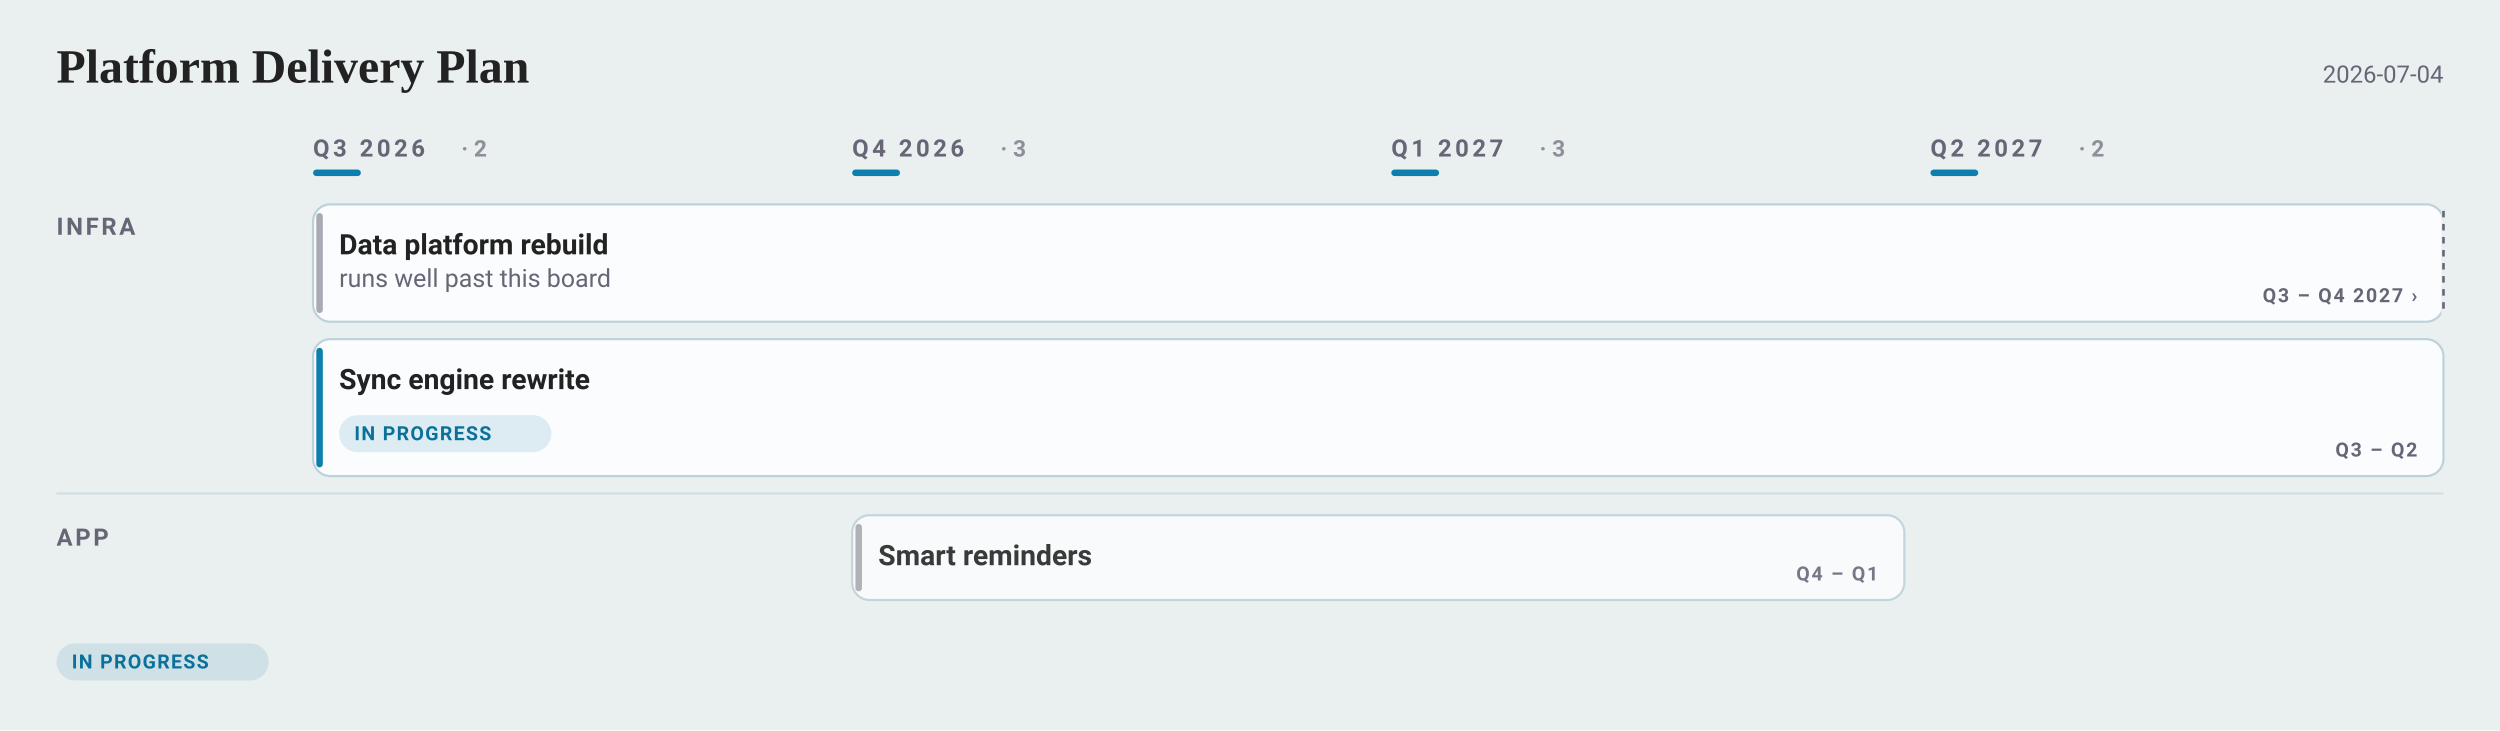
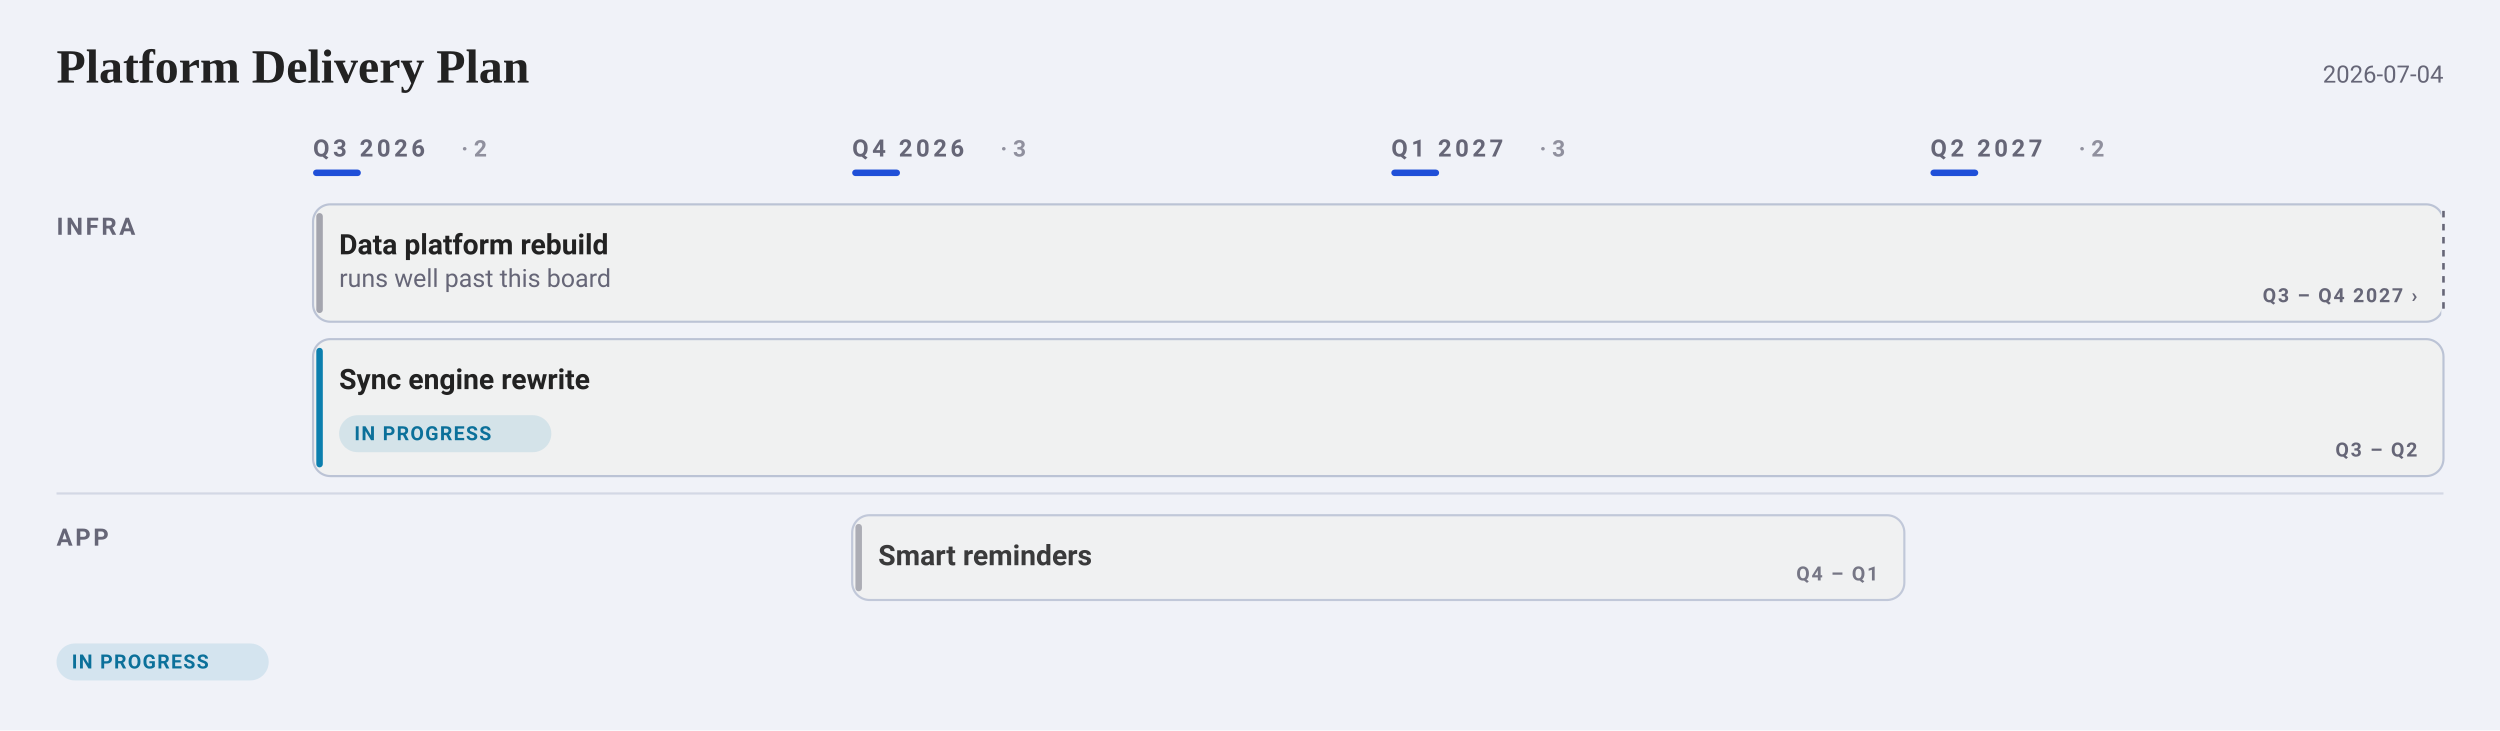
<svg xmlns="http://www.w3.org/2000/svg" width="1150" height="336" viewBox="0 0 1150 336" font-family="-apple-system, BlinkMacSystemFont, &quot;Segoe UI&quot;, Roboto, sans-serif">
-   <rect width="1150" height="336" fill="#eaefef" />
+   <rect width="1150" height="336" fill="#f0f2f8" />
  <text x="26" y="38" font-family="Charter, Georgia, &quot;Times New Roman&quot;, serif" font-size="22" font-weight="700" fill="#222">Platform Delivery Plan</text>
  <text x="1124" y="38" text-anchor="end" font-size="11" fill="#667">2026-07-04</text>
  <text x="144" y="72" font-size="11" font-weight="600" letter-spacing="1.6" fill="#667">Q3 2026</text>
  <text x="212.2" y="72" font-size="10.5" font-weight="600" fill="#667" opacity="0.7">· 2</text>
-   <rect x="144" y="78" width="22" height="3" rx="1.5" fill="#0C7FAE" />
+   <rect x="144" y="78" width="22" height="3" rx="1.5" fill="#1F4FD8" />
  <text x="392" y="72" font-size="11" font-weight="600" letter-spacing="1.6" fill="#667">Q4 2026</text>
  <text x="460.2" y="72" font-size="10.5" font-weight="600" fill="#667" opacity="0.7">· 3</text>
-   <rect x="392" y="78" width="22" height="3" rx="1.5" fill="#0C7FAE" />
+   <rect x="392" y="78" width="22" height="3" rx="1.5" fill="#1F4FD8" />
  <text x="640" y="72" font-size="11" font-weight="600" letter-spacing="1.6" fill="#667">Q1 2027</text>
  <text x="708.2" y="72" font-size="10.5" font-weight="600" fill="#667" opacity="0.7">· 3</text>
-   <rect x="640" y="78" width="22" height="3" rx="1.5" fill="#0C7FAE" />
+   <rect x="640" y="78" width="22" height="3" rx="1.5" fill="#1F4FD8" />
  <text x="888" y="72" font-size="11" font-weight="600" letter-spacing="1.6" fill="#667">Q2 2027</text>
  <text x="956.2" y="72" font-size="10.5" font-weight="600" fill="#667" opacity="0.7">· 2</text>
-   <rect x="888" y="78" width="22" height="3" rx="1.5" fill="#0C7FAE" />
+   <rect x="888" y="78" width="22" height="3" rx="1.5" fill="#1F4FD8" />
  <text x="26" y="108" font-size="11" font-weight="600" letter-spacing="1.2" fill="#667">INFRA</text>
  <rect data-cell="0|Infra" x="144" y="88" width="236" height="143" fill="transparent" />
  <rect data-cell="1|Infra" x="392" y="88" width="236" height="143" fill="transparent" />
  <rect data-cell="2|Infra" x="640" y="88" width="236" height="143" fill="transparent" />
  <rect data-cell="3|Infra" x="888" y="88" width="236" height="143" fill="transparent" />
  <g data-edit="cardmenu" data-line="5" data-key="data platform rebuild" opacity="1.00" tabindex="0" role="button" aria-label="More options: Data platform rebuild">
-     <rect data-hit="" x="144" y="94" width="980" height="54" rx="8" fill="#fafcfd" stroke="#bcd2d9" stroke-width="1" />
+     <rect data-hit="" x="144" y="94" width="980" height="54" rx="8" fill="#f0f1f1" stroke="#bbc3d5" stroke-width="1" />
    <text data-edit="title" data-line="5" data-raw="Data platform rebuild" tabindex="0" role="button" aria-label="Rename: Data platform rebuild" x="156" y="117" font-size="13" font-weight="600" fill="#222">Data platform rebuild</text>
    <text data-edit="note" data-line="5" data-raw="runs well past this board" tabindex="0" role="button" aria-label="Edit note: Data platform rebuild" x="156" y="132" font-size="11.5" fill="#667">runs well past this board</text>
  </g>
  <rect x="145.5" y="98" width="3" height="46" rx="1.5" fill="#667" opacity="0.55" />
  <text x="1112" y="139" text-anchor="end" font-size="9" font-weight="600" letter-spacing="0.8" fill="#667" opacity="1.00">Q3 – Q4 2027 ›</text>
-   <line x1="1124" y1="97" x2="1124" y2="145" stroke="#eaefef" stroke-width="2" />
+   <line x1="1124" y1="97" x2="1124" y2="145" stroke="#f0f2f8" stroke-width="2" />
  <line x1="1124" y1="97" x2="1124" y2="145" stroke="#667" stroke-width="1.2" stroke-dasharray="3 3" opacity="1.00" />
  <g data-edit="cardmenu" data-line="6" data-key="sync engine rewrite" opacity="1.00" tabindex="0" role="button" aria-label="More options: Sync engine rewrite">
-     <rect data-hit="" x="144" y="156" width="980" height="63" rx="8" fill="#fafcfd" stroke="#bcd2d9" stroke-width="1" />
+     <rect data-hit="" x="144" y="156" width="980" height="63" rx="8" fill="#f0f1f1" stroke="#bbc3d5" stroke-width="1" />
    <text data-edit="title" data-line="6" data-raw="Sync engine rewrite" tabindex="0" role="button" aria-label="Rename: Sync engine rewrite" x="156" y="179" font-size="13" font-weight="600" fill="#222">Sync engine rewrite</text>
    <g data-edit="status" data-line="6" data-raw="doing" tabindex="0" role="button" aria-label="Cycle status: Sync engine rewrite">
      <rect x="156" y="191" width="97.6" height="17" rx="8.5" fill="#0C7FAE1F" />
      <text x="163" y="202.5" font-size="9" font-weight="600" letter-spacing="0.6" fill="#0B709A">IN PROGRESS</text>
    </g>
  </g>
  <rect x="145.5" y="160" width="3" height="55" rx="1.5" fill="#0C7FAE" opacity="1.00" />
  <text x="1112" y="210" text-anchor="end" font-size="9" font-weight="600" letter-spacing="0.8" fill="#667" opacity="1.00">Q3 – Q2</text>
-   <line x1="26" y1="227" x2="1124" y2="227" stroke="#bcd2d9" stroke-width="1" opacity="0.55" />
+   <line x1="26" y1="227" x2="1124" y2="227" stroke="#bbc3d5" stroke-width="1" opacity="0.55" />
  <text x="26" y="251" font-size="11" font-weight="600" letter-spacing="1.2" fill="#667">APP</text>
  <rect data-cell="0|App" x="144" y="231" width="236" height="57" fill="transparent" />
  <rect data-cell="1|App" x="392" y="231" width="236" height="57" fill="transparent" />
  <rect data-cell="2|App" x="640" y="231" width="236" height="57" fill="transparent" />
  <rect data-cell="3|App" x="888" y="231" width="236" height="57" fill="transparent" />
  <g data-edit="cardmenu" data-line="8" data-key="smart reminders" opacity="0.88" tabindex="0" role="button" aria-label="More options: Smart reminders">
-     <rect data-hit="" x="392" y="237" width="484" height="39" rx="8" fill="#fafcfd" stroke="#bcd2d9" stroke-width="1" />
+     <rect data-hit="" x="392" y="237" width="484" height="39" rx="8" fill="#f0f1f1" stroke="#bbc3d5" stroke-width="1" />
    <text data-edit="title" data-line="8" data-raw="Smart reminders" tabindex="0" role="button" aria-label="Rename: Smart reminders" x="404" y="260" font-size="13" font-weight="600" fill="#222">Smart reminders</text>
  </g>
  <rect x="393.5" y="241" width="3" height="31" rx="1.5" fill="#667" opacity="0.49" />
  <text x="864" y="267" text-anchor="end" font-size="9" font-weight="600" letter-spacing="0.8" fill="#667" opacity="0.88">Q4 – Q1</text>
  <rect x="26" y="296" width="97.6" height="17" rx="8.5" fill="#0C7FAE1F" />
  <text x="33" y="307.5" font-size="9" font-weight="600" letter-spacing="0.6" fill="#0B709A">IN PROGRESS</text>
</svg>
